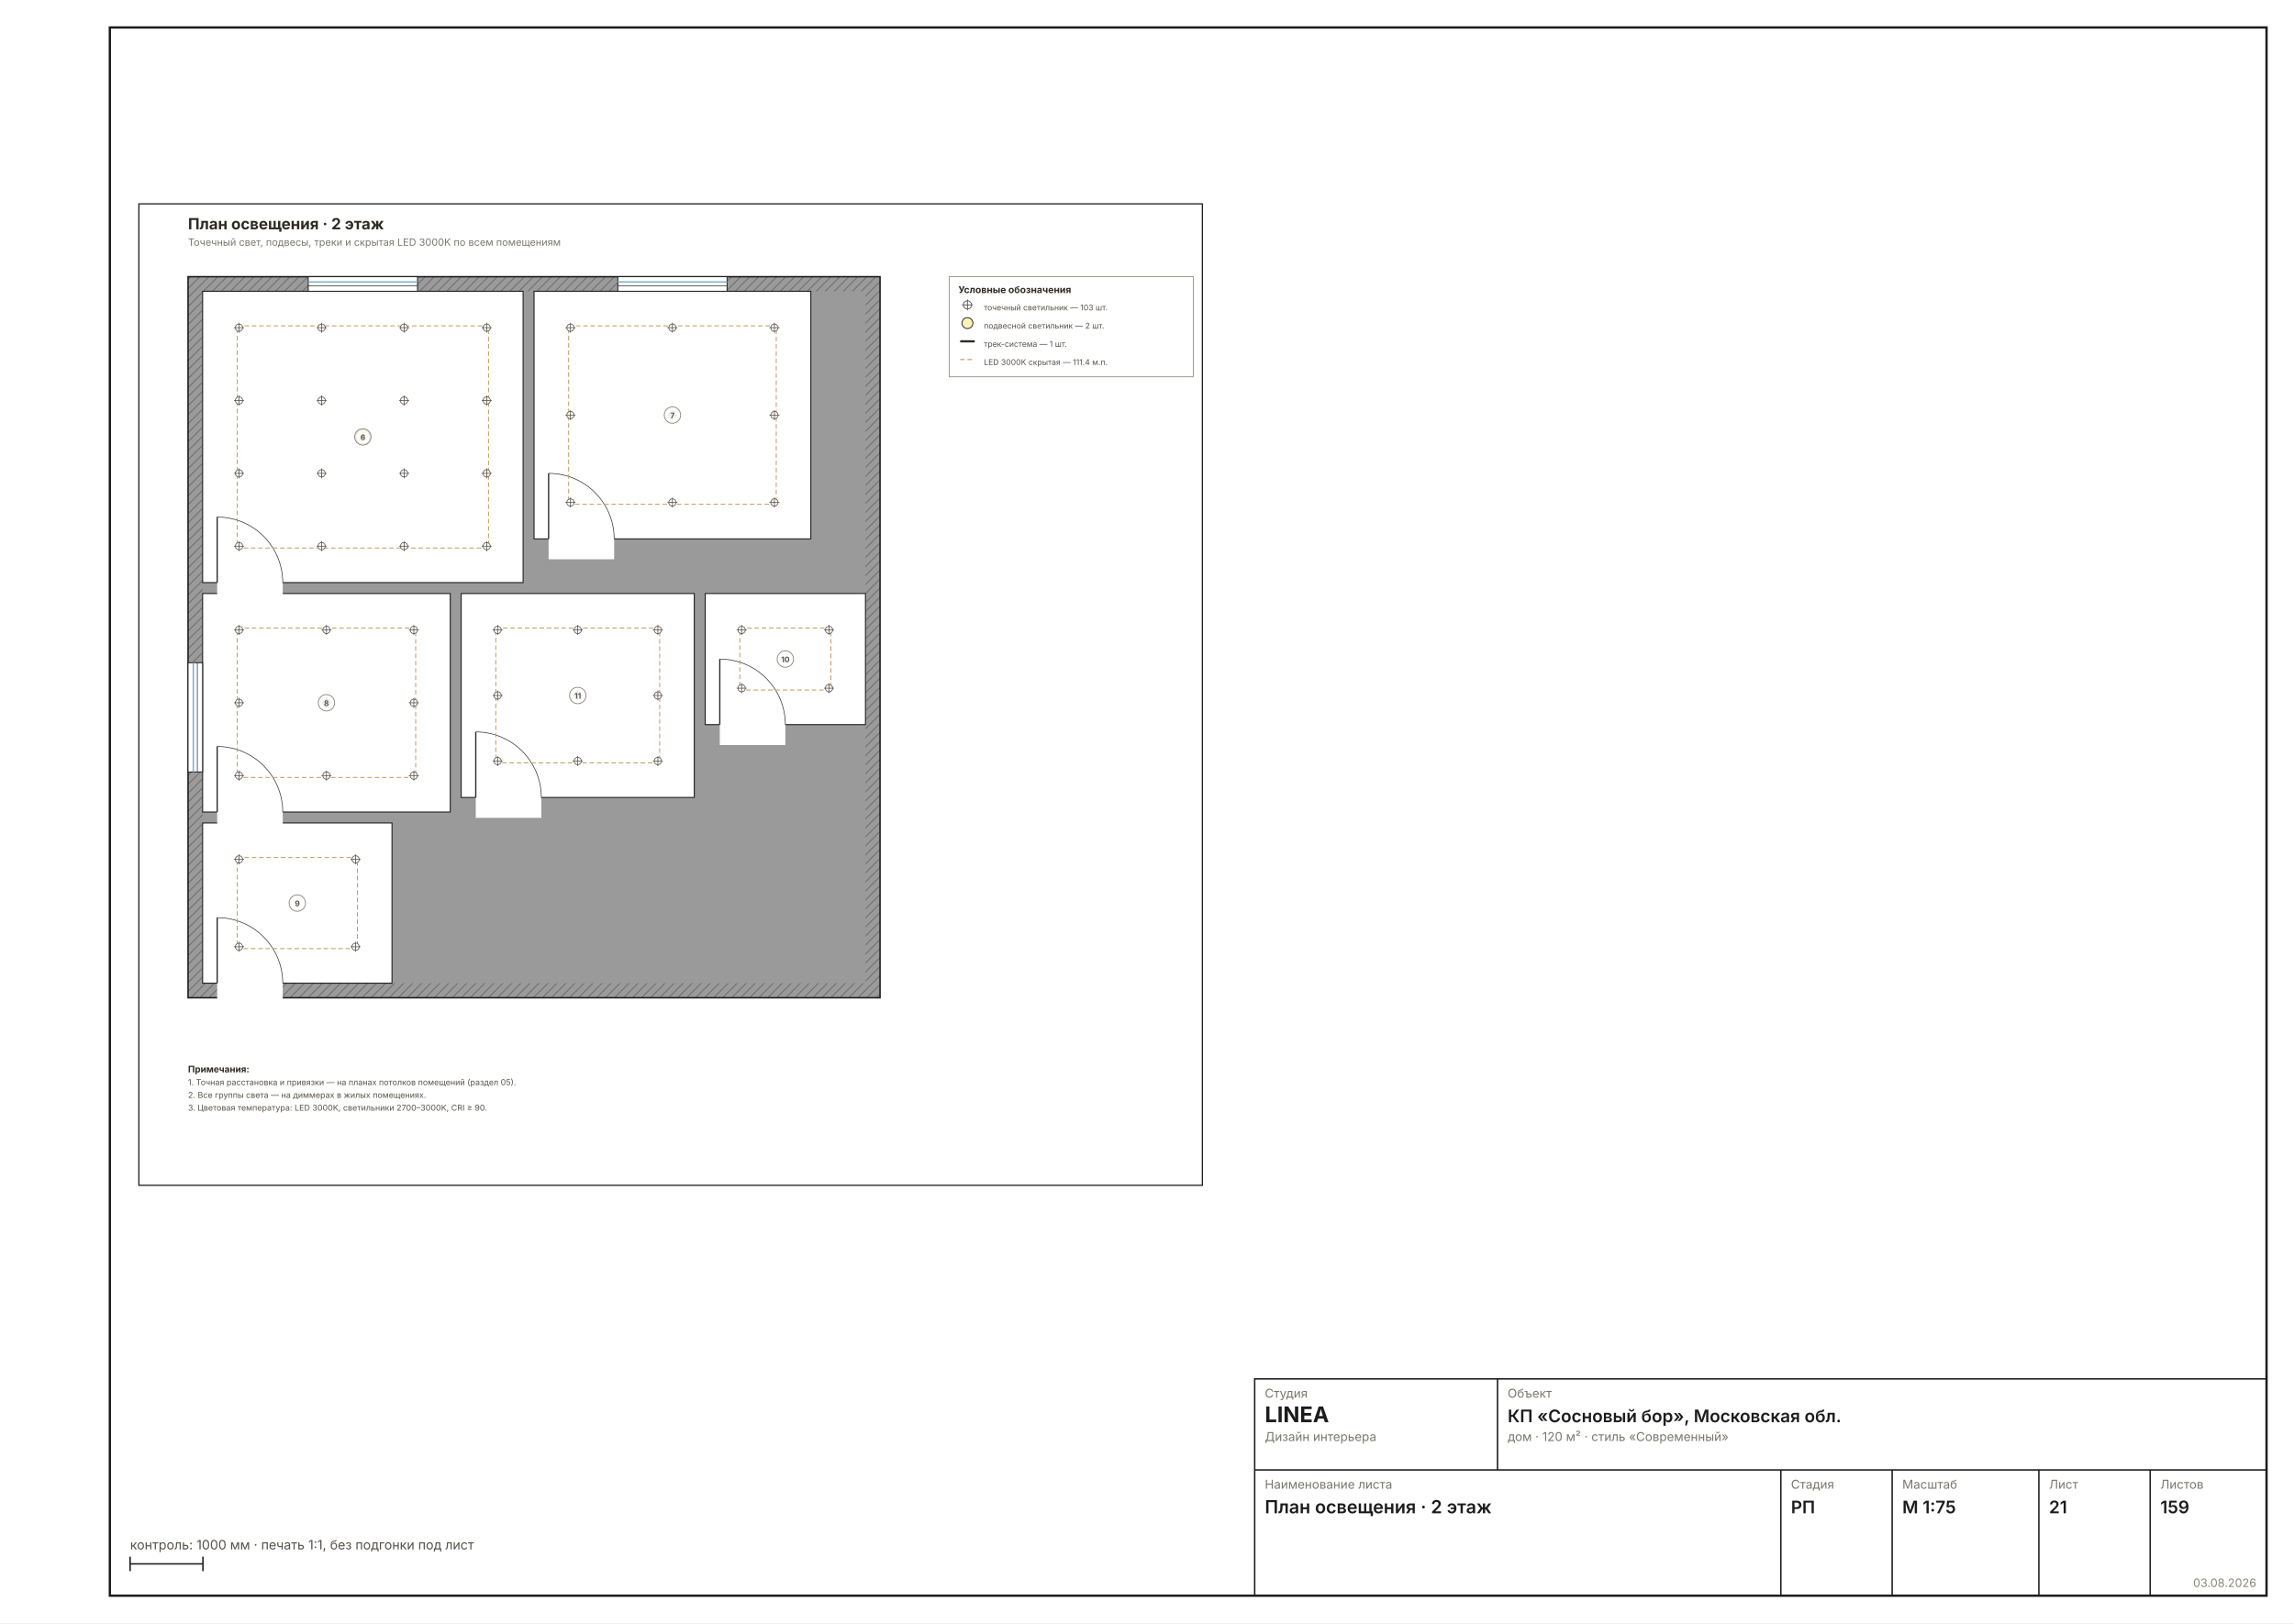
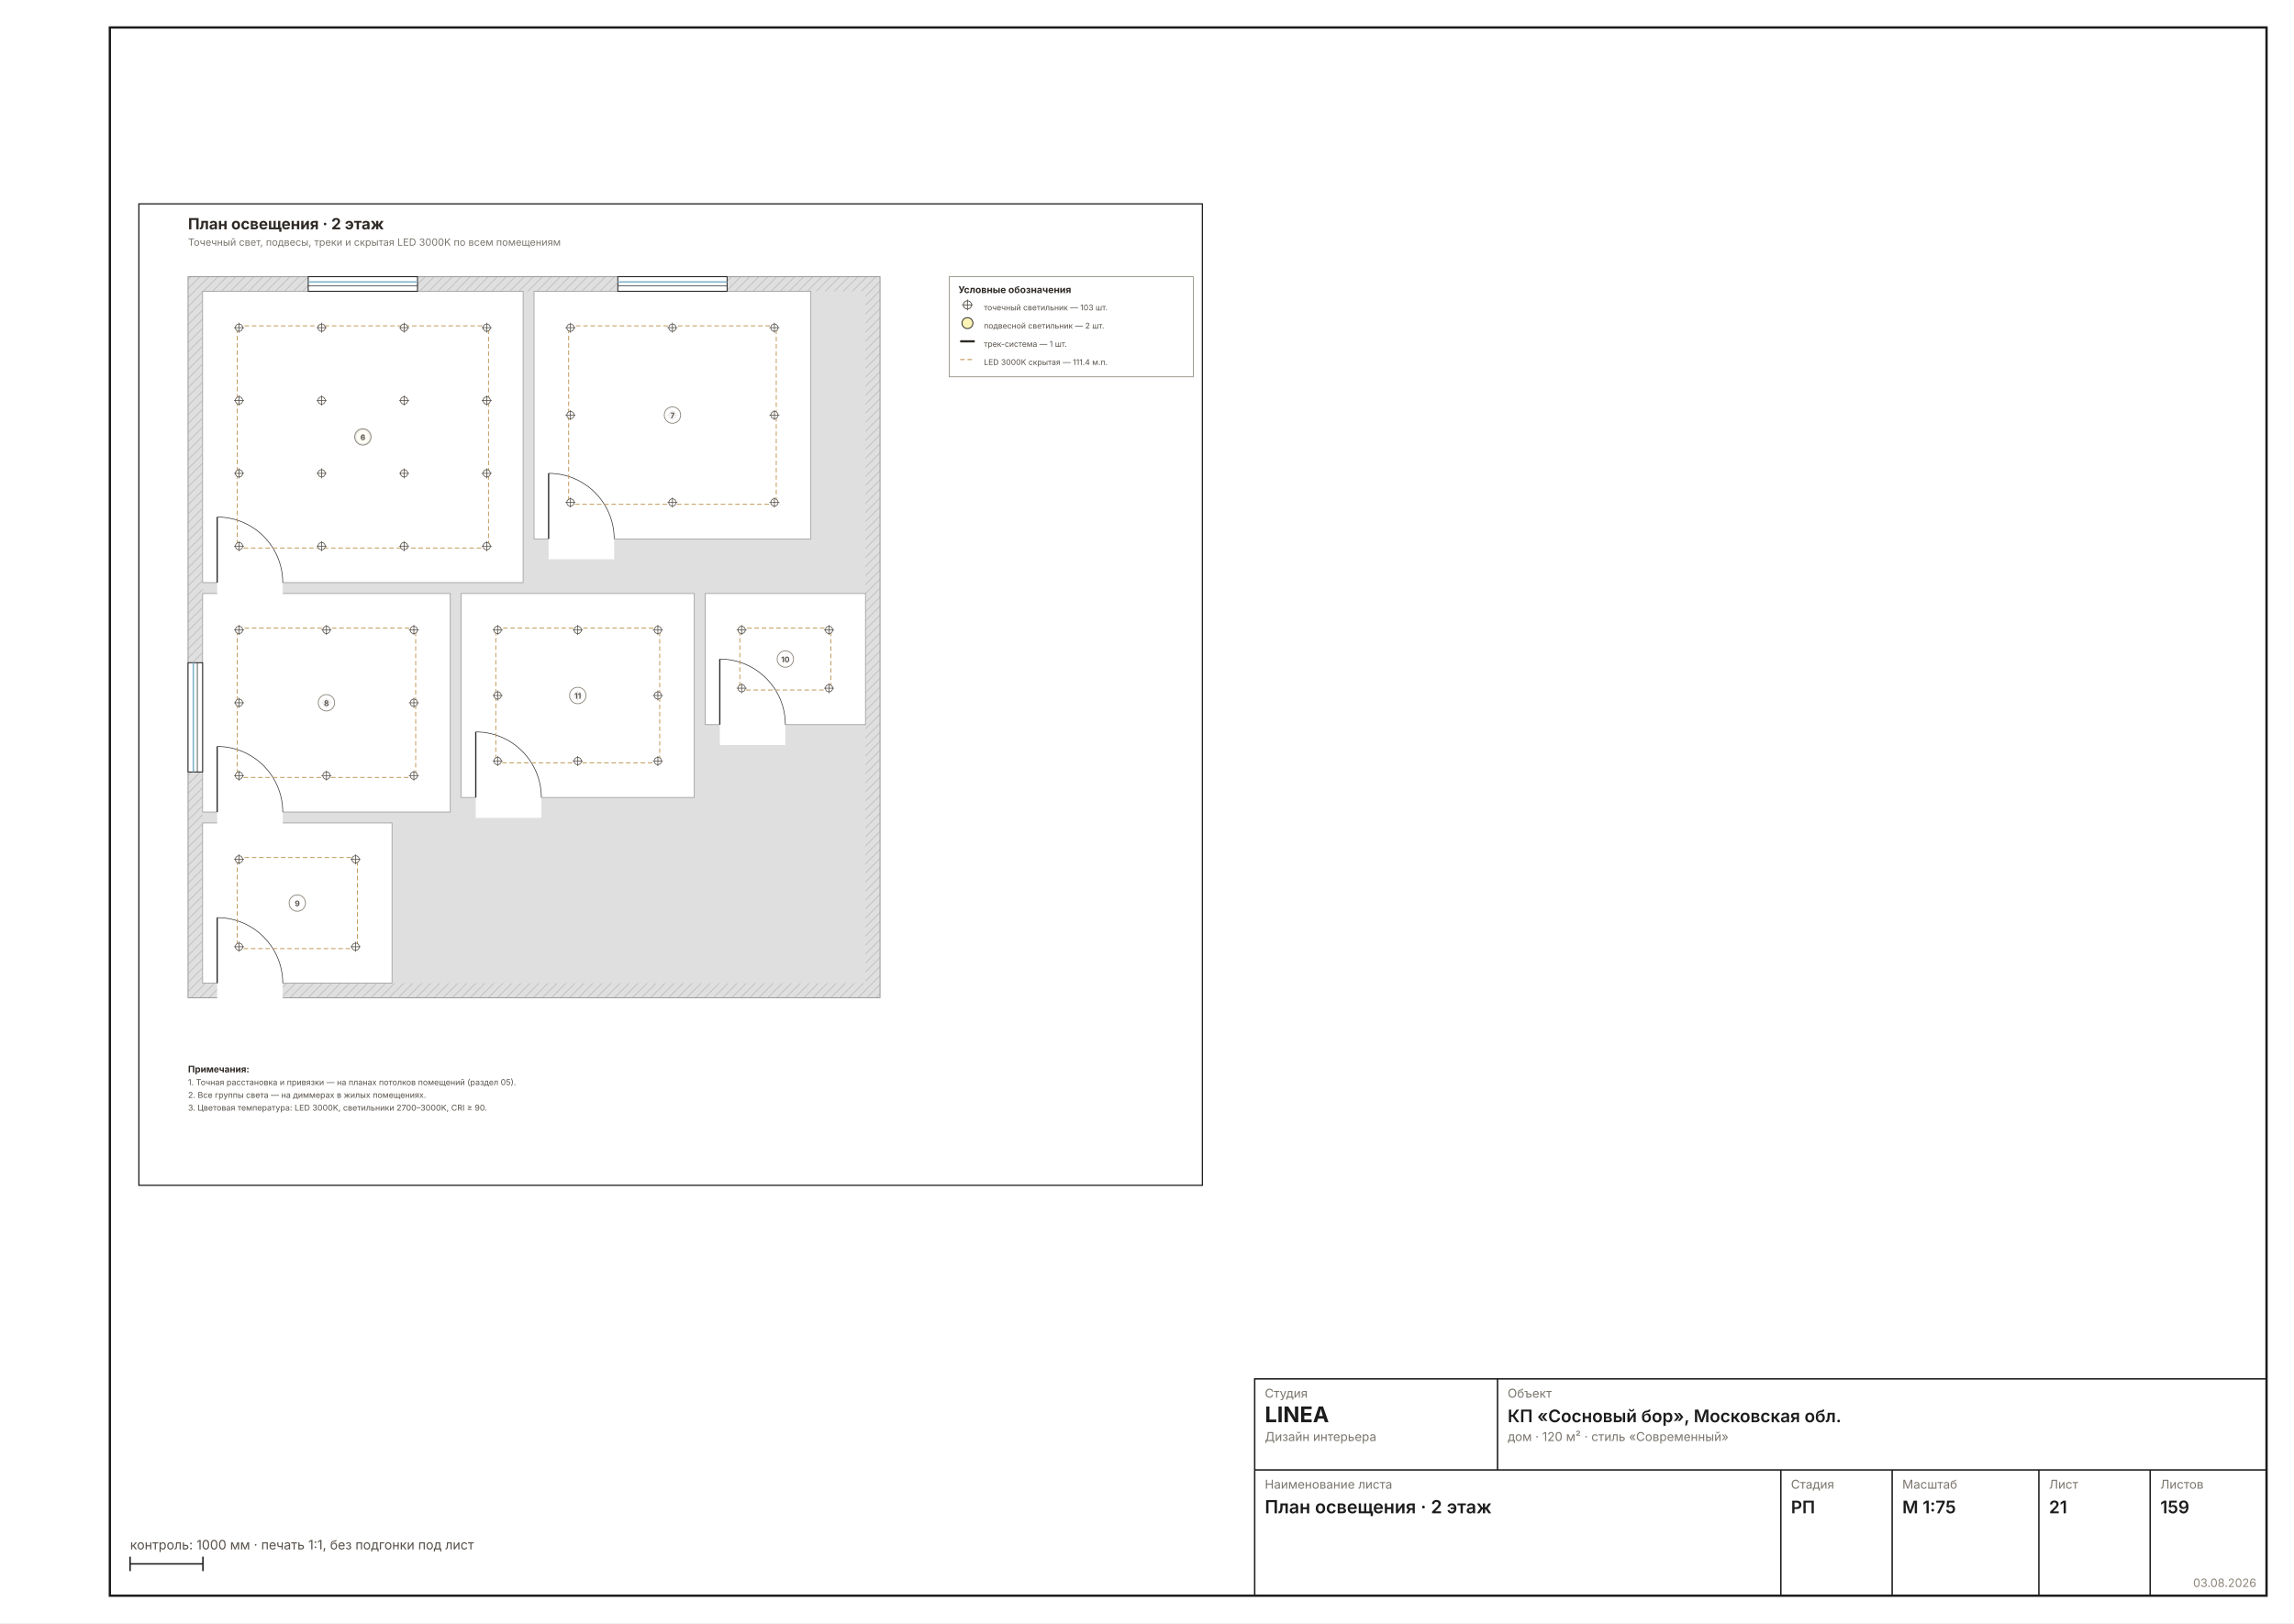
<svg xmlns="http://www.w3.org/2000/svg" width="1587" height="1123" viewBox="0 0 1587 1123" font-family="Inter, &quot;Helvetica Neue&quot;, Arial, sans-serif">
  <rect width="1587" height="1123" fill="#FFFFFF" />
  <rect x="76" y="19" width="1492" height="1085" fill="none" stroke="#1C1C1C" stroke-width="1.6" />
  <g transform="translate(86 130.9631) scale(0.6299)">
    <rect x="16" y="16" width="1168" height="1078" fill="none" stroke="#1C1C1C" stroke-width="1.3" />
    <defs>
      <pattern id="wh21" width="7" height="7" patternUnits="userSpaceOnUse" patternTransform="rotate(45)">
-         <rect width="7" height="7" fill="#9A9A9A" />
-         <line x1="0" y1="0" x2="0" y2="7" stroke="#6E6E6E" stroke-width="2" />
+         <rect width="7" height="7" fill="#DFDFDF" />
+         <line x1="0" y1="0" x2="0" y2="7" stroke="#C4C4C4" stroke-width="2" />
      </pattern>
    </defs>
-     <rect x="70" y="96" width="760" height="792" fill="url(#wh21)" stroke="#1C1C1C" stroke-width="1.6" />
-     <rect x="86" y="112" width="728" height="760" fill="#9A9A9A" />
-     <rect x="86" y="112" width="352" height="320" fill="#FFFFFF" stroke="#1C1C1C" stroke-width="1.1" />
-     <rect x="450" y="112" width="304" height="272" fill="#FFFFFF" stroke="#1C1C1C" stroke-width="1.1" />
-     <rect x="86" y="444" width="272" height="240" fill="#FFFFFF" stroke="#1C1C1C" stroke-width="1.1" />
-     <rect x="86" y="696" width="208" height="176" fill="#FFFFFF" stroke="#1C1C1C" stroke-width="1.1" />
-     <rect x="638" y="444" width="176" height="144" fill="#FFFFFF" stroke="#1C1C1C" stroke-width="1.1" />
-     <rect x="370" y="444" width="256" height="224" fill="#FFFFFF" stroke="#1C1C1C" stroke-width="1.1" />
+     <rect x="70" y="96" width="760" height="792" fill="url(#wh21)" stroke="#9A9A9A" stroke-width="1" />
+     <rect x="86" y="112" width="728" height="760" fill="#DFDFDF" />
+     <rect x="86" y="112" width="352" height="320" fill="#FFFFFF" stroke="#9A9A9A" stroke-width="0.8" />
+     <rect x="450" y="112" width="304" height="272" fill="#FFFFFF" stroke="#9A9A9A" stroke-width="0.8" />
+     <rect x="86" y="444" width="272" height="240" fill="#FFFFFF" stroke="#9A9A9A" stroke-width="0.8" />
+     <rect x="86" y="696" width="208" height="176" fill="#FFFFFF" stroke="#9A9A9A" stroke-width="0.8" />
+     <rect x="638" y="444" width="176" height="144" fill="#FFFFFF" stroke="#9A9A9A" stroke-width="0.8" />
+     <rect x="370" y="444" width="256" height="224" fill="#FFFFFF" stroke="#9A9A9A" stroke-width="0.8" />
    <rect x="102" y="428.8" width="72" height="25.6" fill="#FFFFFF" />
    <line x1="102" y1="432" x2="102" y2="360" stroke="#2A2A2A" stroke-width="1.4" />
    <path d="M 174 432 A 72 72 0 0 0 102 360" fill="none" stroke="#2A2A2A" stroke-width="0.7" />
    <rect x="466" y="380.8" width="72" height="25.6" fill="#FFFFFF" />
    <line x1="466" y1="384" x2="466" y2="312" stroke="#2A2A2A" stroke-width="1.4" />
    <path d="M 538 384 A 72 72 0 0 0 466 312" fill="none" stroke="#2A2A2A" stroke-width="0.7" />
    <rect x="102" y="680.8" width="72" height="25.6" fill="#FFFFFF" />
    <line x1="102" y1="684" x2="102" y2="612" stroke="#2A2A2A" stroke-width="1.4" />
    <path d="M 174 684 A 72 72 0 0 0 102 612" fill="none" stroke="#2A2A2A" stroke-width="0.7" />
    <rect x="102" y="868.8" width="72" height="25.6" fill="#FFFFFF" />
    <line x1="102" y1="872" x2="102" y2="800" stroke="#2A2A2A" stroke-width="1.4" />
    <path d="M 174 872 A 72 72 0 0 0 102 800" fill="none" stroke="#2A2A2A" stroke-width="0.7" />
    <rect x="654" y="584.8" width="72" height="25.6" fill="#FFFFFF" />
    <line x1="654" y1="588" x2="654" y2="516" stroke="#2A2A2A" stroke-width="1.4" />
    <path d="M 726 588 A 72 72 0 0 0 654 516" fill="none" stroke="#2A2A2A" stroke-width="0.7" />
    <rect x="386" y="664.8" width="72" height="25.6" fill="#FFFFFF" />
    <line x1="386" y1="668" x2="386" y2="596" stroke="#2A2A2A" stroke-width="1.4" />
    <path d="M 458 668 A 72 72 0 0 0 386 596" fill="none" stroke="#2A2A2A" stroke-width="0.7" />
    <rect x="202" y="96" width="120" height="16" fill="#FFFFFF" stroke="#1C1C1C" stroke-width="1" />
    <line x1="202" y1="101.8" x2="322" y2="101.8" stroke="#7FB2C8" stroke-width="1.6" />
    <line x1="202" y1="106.2" x2="322" y2="106.2" stroke="#1C1C1C" stroke-width="0.7" />
    <rect x="542" y="96" width="120" height="16" fill="#FFFFFF" stroke="#1C1C1C" stroke-width="1" />
    <line x1="542" y1="101.8" x2="662" y2="101.8" stroke="#7FB2C8" stroke-width="1.6" />
    <line x1="542" y1="106.2" x2="662" y2="106.2" stroke="#1C1C1C" stroke-width="0.7" />
    <rect x="70" y="520" width="16" height="120" fill="#FFFFFF" stroke="#1C1C1C" stroke-width="1" />
    <line x1="75.8" y1="520" x2="75.8" y2="640" stroke="#7FB2C8" stroke-width="1.6" />
    <line x1="80.2" y1="520" x2="80.2" y2="640" stroke="#1C1C1C" stroke-width="0.7" />
    <rect x="124" y="150" width="276" height="244" fill="none" stroke="#C29A5B" stroke-width="1" stroke-dasharray="5 3" />
    <g stroke="#57514A" stroke-width="0.8">
      <circle cx="126" cy="152" r="4" fill="#FFF" />
      <line x1="120.5" y1="152" x2="131.5" y2="152" />
      <line x1="126" y1="146.5" x2="126" y2="157.5" />
    </g>
    <g stroke="#57514A" stroke-width="0.8">
      <circle cx="126" cy="232" r="4" fill="#FFF" />
      <line x1="120.5" y1="232" x2="131.5" y2="232" />
      <line x1="126" y1="226.5" x2="126" y2="237.5" />
    </g>
    <g stroke="#57514A" stroke-width="0.8">
      <circle cx="126" cy="312" r="4" fill="#FFF" />
      <line x1="120.5" y1="312" x2="131.5" y2="312" />
      <line x1="126" y1="306.5" x2="126" y2="317.5" />
    </g>
    <g stroke="#57514A" stroke-width="0.8">
      <circle cx="126" cy="392" r="4" fill="#FFF" />
      <line x1="120.5" y1="392" x2="131.5" y2="392" />
      <line x1="126" y1="386.5" x2="126" y2="397.5" />
    </g>
    <g stroke="#57514A" stroke-width="0.8">
      <circle cx="216.7" cy="152" r="4" fill="#FFF" />
      <line x1="211.2" y1="152" x2="222.2" y2="152" />
      <line x1="216.7" y1="146.5" x2="216.7" y2="157.5" />
    </g>
    <g stroke="#57514A" stroke-width="0.8">
      <circle cx="216.7" cy="232" r="4" fill="#FFF" />
      <line x1="211.2" y1="232" x2="222.2" y2="232" />
      <line x1="216.7" y1="226.5" x2="216.7" y2="237.5" />
    </g>
    <g stroke="#57514A" stroke-width="0.8">
      <circle cx="216.7" cy="312" r="4" fill="#FFF" />
      <line x1="211.2" y1="312" x2="222.2" y2="312" />
      <line x1="216.7" y1="306.5" x2="216.7" y2="317.5" />
    </g>
    <g stroke="#57514A" stroke-width="0.8">
      <circle cx="216.7" cy="392" r="4" fill="#FFF" />
      <line x1="211.2" y1="392" x2="222.2" y2="392" />
      <line x1="216.7" y1="386.5" x2="216.7" y2="397.5" />
    </g>
    <g stroke="#57514A" stroke-width="0.8">
      <circle cx="307.3" cy="152" r="4" fill="#FFF" />
      <line x1="301.8" y1="152" x2="312.8" y2="152" />
      <line x1="307.3" y1="146.5" x2="307.3" y2="157.5" />
    </g>
    <g stroke="#57514A" stroke-width="0.8">
      <circle cx="307.3" cy="232" r="4" fill="#FFF" />
      <line x1="301.8" y1="232" x2="312.8" y2="232" />
      <line x1="307.3" y1="226.5" x2="307.3" y2="237.5" />
    </g>
    <g stroke="#57514A" stroke-width="0.8">
      <circle cx="307.3" cy="312" r="4" fill="#FFF" />
      <line x1="301.8" y1="312" x2="312.8" y2="312" />
      <line x1="307.3" y1="306.5" x2="307.3" y2="317.5" />
    </g>
    <g stroke="#57514A" stroke-width="0.8">
      <circle cx="307.3" cy="392" r="4" fill="#FFF" />
      <line x1="301.8" y1="392" x2="312.8" y2="392" />
      <line x1="307.3" y1="386.5" x2="307.3" y2="397.5" />
    </g>
    <g stroke="#57514A" stroke-width="0.8">
      <circle cx="398" cy="152" r="4" fill="#FFF" />
      <line x1="392.5" y1="152" x2="403.5" y2="152" />
      <line x1="398" y1="146.5" x2="398" y2="157.5" />
    </g>
    <g stroke="#57514A" stroke-width="0.8">
      <circle cx="398" cy="232" r="4" fill="#FFF" />
      <line x1="392.5" y1="232" x2="403.5" y2="232" />
      <line x1="398" y1="226.5" x2="398" y2="237.5" />
    </g>
    <g stroke="#57514A" stroke-width="0.8">
      <circle cx="398" cy="312" r="4" fill="#FFF" />
      <line x1="392.5" y1="312" x2="403.5" y2="312" />
      <line x1="398" y1="306.5" x2="398" y2="317.5" />
    </g>
    <g stroke="#57514A" stroke-width="0.8">
      <circle cx="398" cy="392" r="4" fill="#FFF" />
      <line x1="392.5" y1="392" x2="403.5" y2="392" />
      <line x1="398" y1="386.5" x2="398" y2="397.5" />
    </g>
    <circle cx="262" cy="272" r="8" fill="#F5E14C66" stroke="#2E2A26" stroke-width="1.2" />
    <circle cx="262" cy="272" r="2.2" fill="#2E2A26" />
    <rect x="488" y="150" width="228" height="196" fill="none" stroke="#C29A5B" stroke-width="1" stroke-dasharray="5 3" />
    <g stroke="#57514A" stroke-width="0.8">
      <circle cx="490" cy="152" r="4" fill="#FFF" />
      <line x1="484.5" y1="152" x2="495.5" y2="152" />
      <line x1="490" y1="146.5" x2="490" y2="157.5" />
    </g>
    <g stroke="#57514A" stroke-width="0.8">
      <circle cx="490" cy="248" r="4" fill="#FFF" />
      <line x1="484.5" y1="248" x2="495.5" y2="248" />
      <line x1="490" y1="242.5" x2="490" y2="253.5" />
    </g>
    <g stroke="#57514A" stroke-width="0.8">
      <circle cx="490" cy="344" r="4" fill="#FFF" />
      <line x1="484.5" y1="344" x2="495.5" y2="344" />
      <line x1="490" y1="338.5" x2="490" y2="349.5" />
    </g>
    <g stroke="#57514A" stroke-width="0.8">
      <circle cx="602" cy="152" r="4" fill="#FFF" />
      <line x1="596.5" y1="152" x2="607.5" y2="152" />
      <line x1="602" y1="146.5" x2="602" y2="157.5" />
    </g>
    <g stroke="#57514A" stroke-width="0.8">
      <circle cx="602" cy="248" r="4" fill="#FFF" />
      <line x1="596.5" y1="248" x2="607.5" y2="248" />
      <line x1="602" y1="242.5" x2="602" y2="253.5" />
    </g>
    <g stroke="#57514A" stroke-width="0.8">
      <circle cx="602" cy="344" r="4" fill="#FFF" />
      <line x1="596.5" y1="344" x2="607.5" y2="344" />
      <line x1="602" y1="338.5" x2="602" y2="349.5" />
    </g>
    <g stroke="#57514A" stroke-width="0.8">
      <circle cx="714" cy="152" r="4" fill="#FFF" />
      <line x1="708.5" y1="152" x2="719.5" y2="152" />
      <line x1="714" y1="146.5" x2="714" y2="157.5" />
    </g>
    <g stroke="#57514A" stroke-width="0.8">
      <circle cx="714" cy="248" r="4" fill="#FFF" />
      <line x1="708.5" y1="248" x2="719.5" y2="248" />
      <line x1="714" y1="242.5" x2="714" y2="253.5" />
    </g>
    <g stroke="#57514A" stroke-width="0.8">
      <circle cx="714" cy="344" r="4" fill="#FFF" />
      <line x1="708.5" y1="344" x2="719.5" y2="344" />
      <line x1="714" y1="338.5" x2="714" y2="349.5" />
    </g>
    <rect x="124" y="482" width="196" height="164" fill="none" stroke="#C29A5B" stroke-width="1" stroke-dasharray="5 3" />
    <g stroke="#57514A" stroke-width="0.8">
      <circle cx="126" cy="484" r="4" fill="#FFF" />
      <line x1="120.5" y1="484" x2="131.5" y2="484" />
      <line x1="126" y1="478.5" x2="126" y2="489.5" />
    </g>
    <g stroke="#57514A" stroke-width="0.8">
      <circle cx="126" cy="564" r="4" fill="#FFF" />
      <line x1="120.5" y1="564" x2="131.5" y2="564" />
      <line x1="126" y1="558.5" x2="126" y2="569.5" />
    </g>
    <g stroke="#57514A" stroke-width="0.8">
      <circle cx="126" cy="644" r="4" fill="#FFF" />
      <line x1="120.5" y1="644" x2="131.5" y2="644" />
      <line x1="126" y1="638.5" x2="126" y2="649.5" />
    </g>
    <g stroke="#57514A" stroke-width="0.8">
      <circle cx="222" cy="484" r="4" fill="#FFF" />
      <line x1="216.5" y1="484" x2="227.5" y2="484" />
      <line x1="222" y1="478.5" x2="222" y2="489.5" />
    </g>
    <g stroke="#57514A" stroke-width="0.8">
      <circle cx="222" cy="564" r="4" fill="#FFF" />
      <line x1="216.5" y1="564" x2="227.5" y2="564" />
      <line x1="222" y1="558.5" x2="222" y2="569.5" />
    </g>
    <g stroke="#57514A" stroke-width="0.8">
      <circle cx="222" cy="644" r="4" fill="#FFF" />
      <line x1="216.5" y1="644" x2="227.5" y2="644" />
      <line x1="222" y1="638.5" x2="222" y2="649.5" />
    </g>
    <g stroke="#57514A" stroke-width="0.8">
      <circle cx="318" cy="484" r="4" fill="#FFF" />
      <line x1="312.5" y1="484" x2="323.5" y2="484" />
      <line x1="318" y1="478.5" x2="318" y2="489.5" />
    </g>
    <g stroke="#57514A" stroke-width="0.8">
      <circle cx="318" cy="564" r="4" fill="#FFF" />
      <line x1="312.5" y1="564" x2="323.5" y2="564" />
      <line x1="318" y1="558.5" x2="318" y2="569.5" />
    </g>
    <g stroke="#57514A" stroke-width="0.8">
      <circle cx="318" cy="644" r="4" fill="#FFF" />
      <line x1="312.5" y1="644" x2="323.5" y2="644" />
      <line x1="318" y1="638.5" x2="318" y2="649.5" />
    </g>
    <rect x="124" y="734" width="132" height="100" fill="none" stroke="#C29A5B" stroke-width="1" stroke-dasharray="5 3" />
    <g stroke="#57514A" stroke-width="0.8">
      <circle cx="126" cy="736" r="4" fill="#FFF" />
      <line x1="120.5" y1="736" x2="131.5" y2="736" />
      <line x1="126" y1="730.5" x2="126" y2="741.5" />
    </g>
    <g stroke="#57514A" stroke-width="0.8">
      <circle cx="126" cy="832" r="4" fill="#FFF" />
      <line x1="120.5" y1="832" x2="131.5" y2="832" />
      <line x1="126" y1="826.5" x2="126" y2="837.5" />
    </g>
    <g stroke="#57514A" stroke-width="0.8">
      <circle cx="254" cy="736" r="4" fill="#FFF" />
      <line x1="248.5" y1="736" x2="259.5" y2="736" />
      <line x1="254" y1="730.5" x2="254" y2="741.5" />
    </g>
    <g stroke="#57514A" stroke-width="0.8">
      <circle cx="254" cy="832" r="4" fill="#FFF" />
      <line x1="248.5" y1="832" x2="259.5" y2="832" />
      <line x1="254" y1="826.5" x2="254" y2="837.5" />
    </g>
    <rect x="676" y="482" width="100" height="68" fill="none" stroke="#C29A5B" stroke-width="1" stroke-dasharray="5 3" />
    <g stroke="#57514A" stroke-width="0.8">
      <circle cx="678" cy="484" r="4" fill="#FFF" />
      <line x1="672.5" y1="484" x2="683.5" y2="484" />
      <line x1="678" y1="478.5" x2="678" y2="489.5" />
    </g>
    <g stroke="#57514A" stroke-width="0.8">
      <circle cx="678" cy="548" r="4" fill="#FFF" />
      <line x1="672.5" y1="548" x2="683.5" y2="548" />
      <line x1="678" y1="542.5" x2="678" y2="553.5" />
    </g>
    <g stroke="#57514A" stroke-width="0.8">
      <circle cx="774" cy="484" r="4" fill="#FFF" />
      <line x1="768.5" y1="484" x2="779.5" y2="484" />
      <line x1="774" y1="478.5" x2="774" y2="489.5" />
    </g>
    <g stroke="#57514A" stroke-width="0.8">
      <circle cx="774" cy="548" r="4" fill="#FFF" />
      <line x1="768.5" y1="548" x2="779.5" y2="548" />
      <line x1="774" y1="542.5" x2="774" y2="553.5" />
    </g>
    <rect x="408" y="482" width="180" height="148" fill="none" stroke="#C29A5B" stroke-width="1" stroke-dasharray="5 3" />
    <g stroke="#57514A" stroke-width="0.8">
      <circle cx="410" cy="484" r="4" fill="#FFF" />
      <line x1="404.5" y1="484" x2="415.5" y2="484" />
      <line x1="410" y1="478.5" x2="410" y2="489.5" />
    </g>
    <g stroke="#57514A" stroke-width="0.8">
      <circle cx="410" cy="556" r="4" fill="#FFF" />
      <line x1="404.5" y1="556" x2="415.5" y2="556" />
      <line x1="410" y1="550.5" x2="410" y2="561.5" />
    </g>
    <g stroke="#57514A" stroke-width="0.8">
      <circle cx="410" cy="628" r="4" fill="#FFF" />
      <line x1="404.5" y1="628" x2="415.5" y2="628" />
      <line x1="410" y1="622.5" x2="410" y2="633.5" />
    </g>
    <g stroke="#57514A" stroke-width="0.8">
      <circle cx="498" cy="484" r="4" fill="#FFF" />
      <line x1="492.5" y1="484" x2="503.5" y2="484" />
      <line x1="498" y1="478.5" x2="498" y2="489.5" />
    </g>
    <g stroke="#57514A" stroke-width="0.8">
      <circle cx="498" cy="556" r="4" fill="#FFF" />
      <line x1="492.5" y1="556" x2="503.5" y2="556" />
      <line x1="498" y1="550.5" x2="498" y2="561.5" />
    </g>
    <g stroke="#57514A" stroke-width="0.8">
      <circle cx="498" cy="628" r="4" fill="#FFF" />
      <line x1="492.5" y1="628" x2="503.5" y2="628" />
      <line x1="498" y1="622.5" x2="498" y2="633.5" />
    </g>
    <g stroke="#57514A" stroke-width="0.8">
      <circle cx="586" cy="484" r="4" fill="#FFF" />
      <line x1="580.5" y1="484" x2="591.5" y2="484" />
      <line x1="586" y1="478.5" x2="586" y2="489.5" />
    </g>
    <g stroke="#57514A" stroke-width="0.8">
      <circle cx="586" cy="556" r="4" fill="#FFF" />
      <line x1="580.5" y1="556" x2="591.5" y2="556" />
      <line x1="586" y1="550.5" x2="586" y2="561.5" />
    </g>
    <g stroke="#57514A" stroke-width="0.8">
      <circle cx="586" cy="628" r="4" fill="#FFF" />
      <line x1="580.5" y1="628" x2="591.5" y2="628" />
      <line x1="586" y1="622.5" x2="586" y2="633.5" />
    </g>
    <circle cx="262" cy="272" r="9" fill="#FFFFFFD9" stroke="#8A8478" stroke-width="0.9" />
    <text x="262" y="275.5" font-size="8.5" font-weight="700" text-anchor="middle" fill="#57514A">6</text>
    <circle cx="602" cy="248" r="9" fill="#FFFFFFD9" stroke="#8A8478" stroke-width="0.9" />
    <text x="602" y="251.5" font-size="8.5" font-weight="700" text-anchor="middle" fill="#57514A">7</text>
    <circle cx="222" cy="564" r="9" fill="#FFFFFFD9" stroke="#8A8478" stroke-width="0.9" />
    <text x="222" y="567.5" font-size="8.5" font-weight="700" text-anchor="middle" fill="#57514A">8</text>
    <circle cx="190" cy="784" r="9" fill="#FFFFFFD9" stroke="#8A8478" stroke-width="0.9" />
    <text x="190" y="787.5" font-size="8.5" font-weight="700" text-anchor="middle" fill="#57514A">9</text>
    <circle cx="726" cy="516" r="9" fill="#FFFFFFD9" stroke="#8A8478" stroke-width="0.9" />
    <text x="726" y="519.5" font-size="8.5" font-weight="700" text-anchor="middle" fill="#57514A">10</text>
    <circle cx="498" cy="556" r="9" fill="#FFFFFFD9" stroke="#8A8478" stroke-width="0.9" />
    <text x="498" y="559.5" font-size="8.5" font-weight="700" text-anchor="middle" fill="#57514A">11</text>
    <rect x="906" y="96" width="268" height="110" fill="none" stroke="#8A8478" stroke-width="0.8" />
    <text x="916" y="114" font-size="10.5" font-weight="700" fill="#2E2A26">Условные обозначения</text>
    <g stroke="#57514A" stroke-width="0.9">
      <circle cx="926" cy="127" r="4.5" fill="#FFF" />
      <line x1="920" y1="127" x2="932" y2="127" />
      <line x1="926" y1="121" x2="926" y2="133" />
    </g>
    <text x="944" y="133" font-size="8.7" fill="#57514A">точечный светильник — 103 шт.</text>
    <circle cx="926" cy="147" r="6" fill="#F5E14C66" stroke="#2E2A26" stroke-width="1" />
    <text x="944" y="153" font-size="8.7" fill="#57514A">подвесной светильник — 2 шт.</text>
    <line x1="918" y1="167" x2="934" y2="167" stroke="#2E2A26" stroke-width="2.4" />
    <text x="944" y="173" font-size="8.7" fill="#57514A">трек-система — 1 шт.</text>
    <line x1="918" y1="187" x2="934" y2="187" stroke="#C29A5B" stroke-width="1.2" stroke-dasharray="5 3" />
    <text x="944" y="193" font-size="8.7" fill="#57514A">LED 3000K скрытая — 111.4 м.п.</text>
    <text x="70" y="970" font-size="10" font-weight="700" fill="#2E2A26">Примечания:</text>
    <text x="70" y="984" font-size="9" fill="#57514A">1. Точная расстановка и привязки — на планах потолков помещений (раздел 05).</text>
    <text x="70" y="998" font-size="9" fill="#57514A">2. Все группы света — на диммерах в жилых помещениях.</text>
    <text x="70" y="1012" font-size="9" fill="#57514A">3. Цветовая температура: LED 3000K, светильники 2700–3000K, CRI ≥ 90.</text>
    <text x="70" y="44" font-size="17" font-weight="700" fill="#2E2A26">План освещения · 2 этаж</text>
    <text x="70" y="62" font-size="11" fill="#7A756D">Точечный свет, подвесы, треки и скрытая LED 3000K по всем помещениям</text>
  </g>
  <g stroke="#1C1C1C" stroke-width="1" fill="none">
    <rect x="868" y="954" width="700" height="150" />
    <line x1="868" y1="1017" x2="1568" y2="1017" />
    <line x1="1036" y1="954" x2="1036" y2="1017" />
    <line x1="1232" y1="1017" x2="1232" y2="1104" />
    <line x1="1309" y1="1017" x2="1309" y2="1104" />
    <line x1="1410.5" y1="1017" x2="1410.5" y2="1104" />
    <line x1="1487.5" y1="1017" x2="1487.5" y2="1104" />
  </g>
  <text x="875" y="967" font-size="8.5" fill="#7A756D">Студия</text>
  <text x="875" y="984" font-size="15" font-weight="700" fill="#1C1C1C">LINEA</text>
  <text x="875" y="997" font-size="8.5" fill="#7A756D">Дизайн интерьера</text>
  <text x="1043" y="967" font-size="8.5" fill="#7A756D">Объект</text>
  <text x="1043" y="984" font-size="12" font-weight="600" fill="#1C1C1C">КП «Сосновый бор», Московская обл.</text>
  <text x="1043" y="997" font-size="8.5" fill="#7A756D">дом · 120 м² · стиль «Современный»</text>
  <text x="875" y="1030" font-size="8.5" fill="#7A756D">Наименование листа</text>
  <text x="875" y="1047" font-size="12.5" font-weight="600" fill="#1C1C1C">План освещения · 2 этаж</text>
  <text x="1239" y="1030" font-size="8.5" fill="#7A756D">Стадия</text>
  <text x="1239" y="1047" font-size="12" font-weight="600" fill="#1C1C1C">РП</text>
  <text x="1316" y="1030" font-size="8.5" fill="#7A756D">Масштаб</text>
  <text x="1316" y="1047" font-size="12" font-weight="600" fill="#1C1C1C">М 1:75</text>
  <text x="1417.5" y="1030" font-size="8.5" fill="#7A756D">Лист</text>
  <text x="1417.5" y="1047" font-size="12" font-weight="600" fill="#1C1C1C">21</text>
  <text x="1494.5" y="1030" font-size="8.5" fill="#7A756D">Листов</text>
  <text x="1494.5" y="1047" font-size="12" font-weight="600" fill="#1C1C1C">159</text>
  <text x="1561" y="1098" font-size="8" fill="#8A8478" text-anchor="end">03.08.2026</text>
  <g stroke="#1C1C1C" stroke-width="1">
    <line x1="90" y1="1082" x2="140.392" y2="1082" />
    <line x1="90" y1="1077" x2="90" y2="1087" />
    <line x1="140.392" y1="1077" x2="140.392" y2="1087" />
  </g>
  <text x="90" y="1072" font-size="9" fill="#57514A">контроль: 1000 мм · печать 1:1, без подгонки под лист</text>
</svg>
